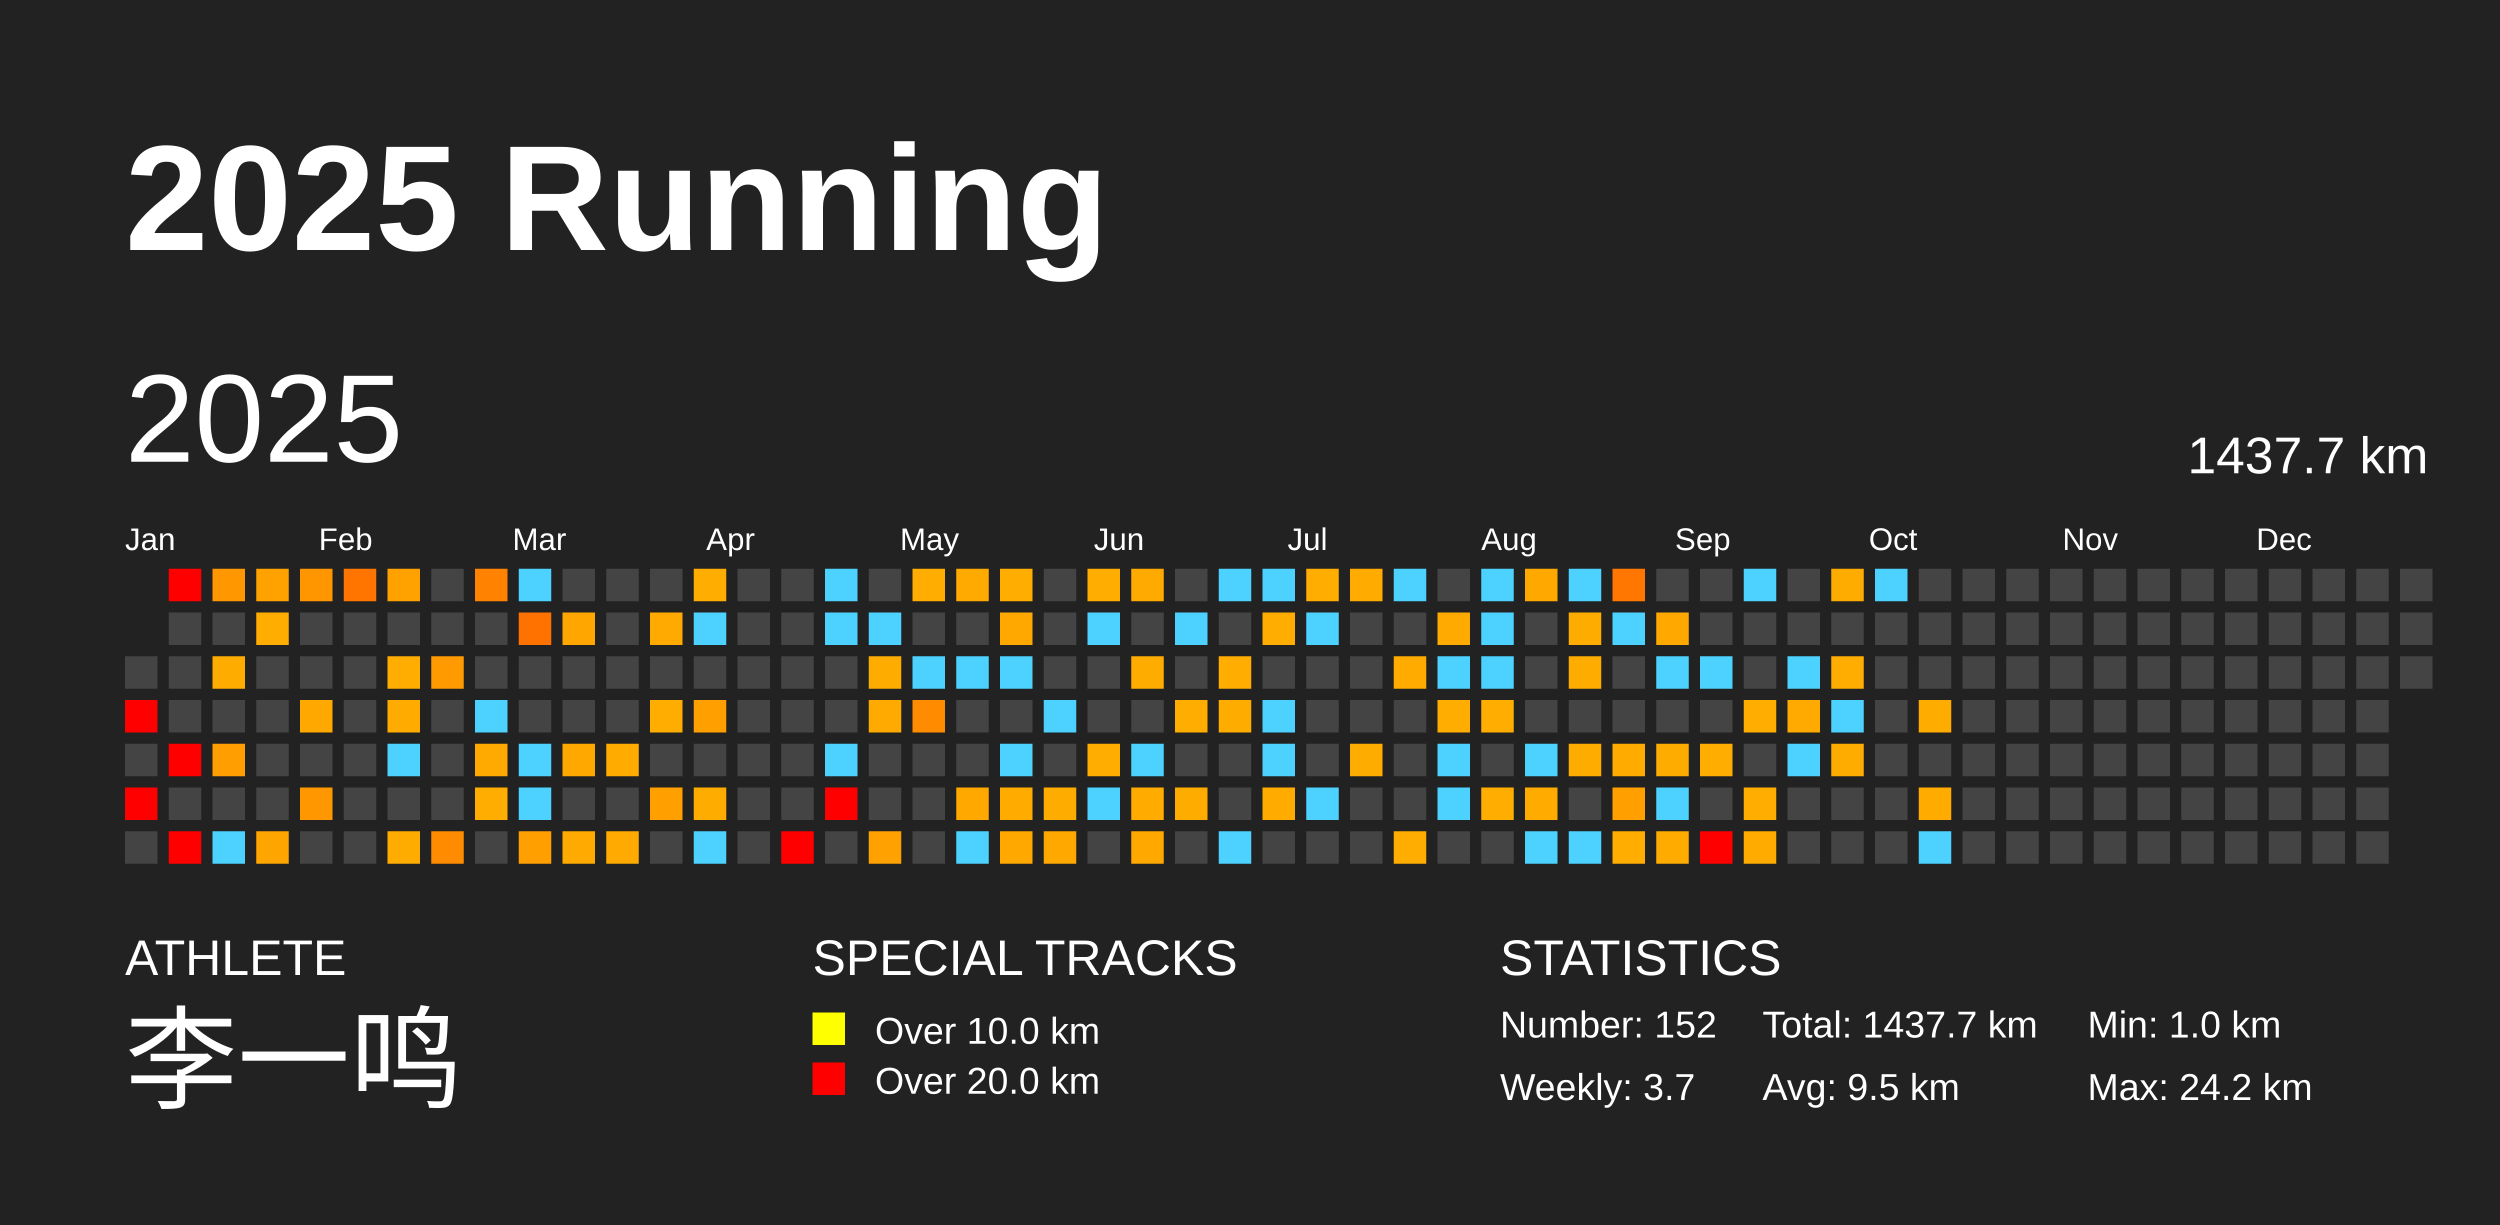
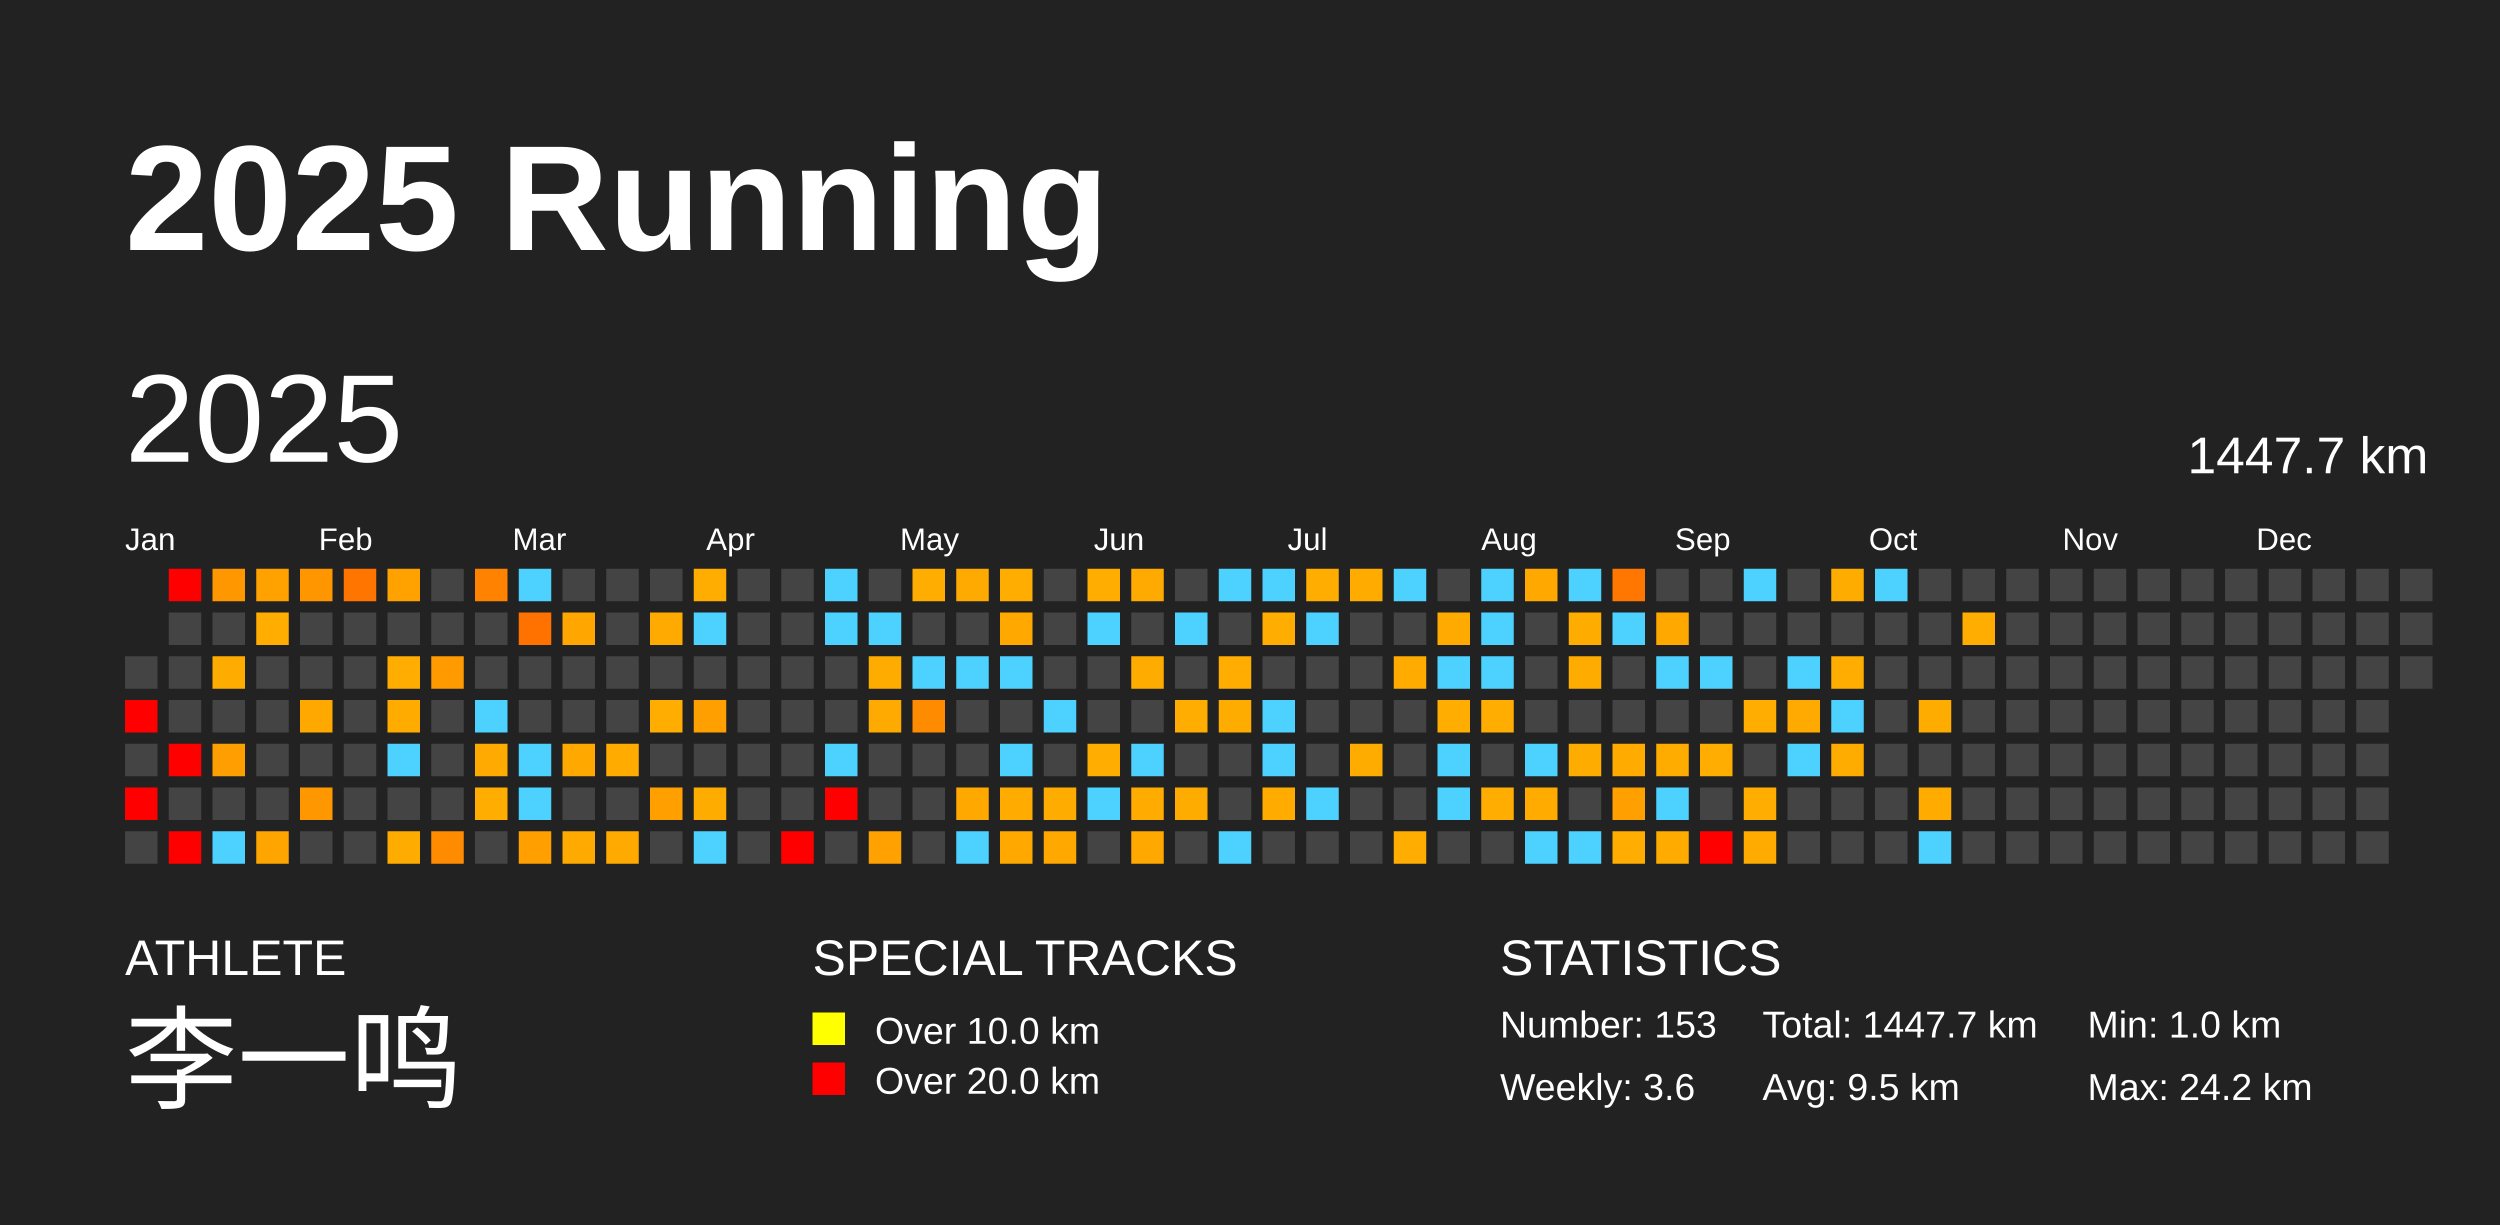
<svg xmlns="http://www.w3.org/2000/svg" baseProfile="full" height="98mm" version="1.1" viewBox="0,0,200,98" width="200mm">
  <defs />
  <rect fill="#222222" height="98" width="200" x="0" y="0" />
  <text fill="#FFFFFF" style="font-size:12px; font-family:Arial; font-weight:bold;" x="10" y="20">2025 Running</text>
  <text fill="#FFFFFF" style="font-size:4px; font-family:Arial" x="10" y="78">ATHLETE</text>
  <text fill="#FFFFFF" style="font-size:9px; font-family:Arial" x="10" y="88">李一鸣</text>
  <text fill="#FFFFFF" style="font-size:4px; font-family:Arial" x="65" y="78">SPECIAL TRACKS</text>
  <rect fill="yellow" height="2.6" width="2.6" x="65" y="81" />
  <text fill="#FFFFFF" style="font-size:3px; font-family:Arial" x="70" y="83.5">Over 10.0 km</text>
  <rect fill="red" height="2.6" width="2.6" x="65" y="85" />
  <text fill="#FFFFFF" style="font-size:3px; font-family:Arial" x="70" y="87.5">Over 20.0 km</text>
  <text fill="#FFFFFF" style="font-size:4px; font-family:Arial" x="120" y="78">STATISTICS</text>
-   <text fill="#FFFFFF" style="font-size:3px; font-family:Arial" x="120" y="83">Number: 152</text>
-   <text fill="#FFFFFF" style="font-size:3px; font-family:Arial" x="120" y="88">Weekly: 3.7</text>
-   <text fill="#FFFFFF" style="font-size:3px; font-family:Arial" x="141" y="83">Total: 1437.7 km</text>
+   <text fill="#FFFFFF" style="font-size:3px; font-family:Arial" x="120" y="83">Number: 153</text>
+   <text fill="#FFFFFF" style="font-size:3px; font-family:Arial" x="120" y="88">Weekly: 3.6</text>
+   <text fill="#FFFFFF" style="font-size:3px; font-family:Arial" x="141" y="83">Total: 1447.7 km</text>
  <text fill="#FFFFFF" style="font-size:3px; font-family:Arial" x="141" y="88">Avg: 9.5 km</text>
  <text fill="#FFFFFF" style="font-size:3px; font-family:Arial" x="167" y="83">Min: 1.0 km</text>
  <text fill="#FFFFFF" style="font-size:3px; font-family:Arial" x="167" y="88">Max: 24.2 km</text>
  <text dominant-baseline="hanging" fill="#FFFFFF" style="font-size:10.0px; font-family:Arial;" x="10" y="30">2025</text>
-   <text dominant-baseline="hanging" fill="#FFFFFF" style="font-size:4.125px; font-family:Arial;" x="175" y="35">1437.7 km</text>
+   <text dominant-baseline="hanging" fill="#FFFFFF" style="font-size:4.125px; font-family:Arial;" x="175" y="35">1447.7 km</text>
  <text fill="#FFFFFF" style="font-size:2.5px; font-family:Arial" x="10.0" y="44">Jan</text>
  <text fill="#FFFFFF" style="font-size:2.5px; font-family:Arial" x="25.5" y="44">Feb</text>
  <text fill="#FFFFFF" style="font-size:2.5px; font-family:Arial" x="41.0" y="44">Mar</text>
  <text fill="#FFFFFF" style="font-size:2.5px; font-family:Arial" x="56.5" y="44">Apr</text>
  <text fill="#FFFFFF" style="font-size:2.5px; font-family:Arial" x="72.0" y="44">May</text>
  <text fill="#FFFFFF" style="font-size:2.5px; font-family:Arial" x="87.5" y="44">Jun</text>
  <text fill="#FFFFFF" style="font-size:2.5px; font-family:Arial" x="103.0" y="44">Jul</text>
  <text fill="#FFFFFF" style="font-size:2.5px; font-family:Arial" x="118.5" y="44">Aug</text>
  <text fill="#FFFFFF" style="font-size:2.5px; font-family:Arial" x="134.0" y="44">Sep</text>
  <text fill="#FFFFFF" style="font-size:2.5px; font-family:Arial" x="149.5" y="44">Oct</text>
  <text fill="#FFFFFF" style="font-size:2.5px; font-family:Arial" x="165.0" y="44">Nov</text>
  <text fill="#FFFFFF" style="font-size:2.5px; font-family:Arial" x="180.5" y="44">Dec</text>
  <rect fill="#444444" height="2.6" width="2.6" x="10.0" y="52.5" />
  <rect fill="red" height="2.6" width="2.6" x="10.0" y="56.0" />
  <rect fill="#444444" height="2.6" width="2.6" x="10.0" y="59.5" />
  <rect fill="red" height="2.6" width="2.6" x="10.0" y="63.0" />
  <rect fill="#444444" height="2.6" width="2.6" x="10.0" y="66.5" />
  <rect fill="red" height="2.6" width="2.6" x="13.5" y="45.5" />
  <rect fill="#444444" height="2.6" width="2.6" x="13.5" y="49.0" />
  <rect fill="#444444" height="2.6" width="2.6" x="13.5" y="52.5" />
  <rect fill="#444444" height="2.6" width="2.6" x="13.5" y="56.0" />
  <rect fill="red" height="2.6" width="2.6" x="13.5" y="59.5" />
  <rect fill="#444444" height="2.6" width="2.6" x="13.5" y="63.0" />
  <rect fill="red" height="2.6" width="2.6" x="13.5" y="66.5" />
  <rect fill="#ff9700" height="2.6" width="2.6" x="17.0" y="45.5" />
  <rect fill="#444444" height="2.6" width="2.6" x="17.0" y="49.0" />
  <rect fill="#ffac00" height="2.6" width="2.6" x="17.0" y="52.5" />
  <rect fill="#444444" height="2.6" width="2.6" x="17.0" y="56.0" />
  <rect fill="#ff9e00" height="2.6" width="2.6" x="17.0" y="59.5" />
  <rect fill="#444444" height="2.6" width="2.6" x="17.0" y="63.0" />
  <rect fill="#4dd2ff" height="2.6" width="2.6" x="17.0" y="66.5" />
  <rect fill="#ffa200" height="2.6" width="2.6" x="20.5" y="45.5" />
  <rect fill="#ffad00" height="2.6" width="2.6" x="20.5" y="49.0" />
  <rect fill="#444444" height="2.6" width="2.6" x="20.5" y="52.5" />
  <rect fill="#444444" height="2.6" width="2.6" x="20.5" y="56.0" />
  <rect fill="#444444" height="2.6" width="2.6" x="20.5" y="59.5" />
  <rect fill="#444444" height="2.6" width="2.6" x="20.5" y="63.0" />
  <rect fill="#ffa500" height="2.6" width="2.6" x="20.5" y="66.5" />
  <rect fill="#ff9600" height="2.6" width="2.6" x="24.0" y="45.5" />
  <rect fill="#444444" height="2.6" width="2.6" x="24.0" y="49.0" />
  <rect fill="#444444" height="2.6" width="2.6" x="24.0" y="52.5" />
  <rect fill="#ffa900" height="2.6" width="2.6" x="24.0" y="56.0" />
  <rect fill="#444444" height="2.6" width="2.6" x="24.0" y="59.5" />
  <rect fill="#ff9700" height="2.6" width="2.6" x="24.0" y="63.0" />
  <rect fill="#444444" height="2.6" width="2.6" x="24.0" y="66.5" />
  <rect fill="#ff7500" height="2.6" width="2.6" x="27.5" y="45.5" />
  <rect fill="#444444" height="2.6" width="2.6" x="27.5" y="49.0" />
  <rect fill="#444444" height="2.6" width="2.6" x="27.5" y="52.5" />
  <rect fill="#444444" height="2.6" width="2.6" x="27.5" y="56.0" />
  <rect fill="#444444" height="2.6" width="2.6" x="27.5" y="59.5" />
  <rect fill="#444444" height="2.6" width="2.6" x="27.5" y="63.0" />
  <rect fill="#444444" height="2.6" width="2.6" x="27.5" y="66.5" />
  <rect fill="#ffa200" height="2.6" width="2.6" x="31.0" y="45.5" />
  <rect fill="#444444" height="2.6" width="2.6" x="31.0" y="49.0" />
  <rect fill="#ffad00" height="2.6" width="2.6" x="31.0" y="52.5" />
  <rect fill="#ffab00" height="2.6" width="2.6" x="31.0" y="56.0" />
  <rect fill="#4dd2ff" height="2.6" width="2.6" x="31.0" y="59.5" />
  <rect fill="#444444" height="2.6" width="2.6" x="31.0" y="63.0" />
  <rect fill="#ffac00" height="2.6" width="2.6" x="31.0" y="66.5" />
  <rect fill="#444444" height="2.6" width="2.6" x="34.5" y="45.5" />
  <rect fill="#444444" height="2.6" width="2.6" x="34.5" y="49.0" />
  <rect fill="#ff9a00" height="2.6" width="2.6" x="34.5" y="52.5" />
  <rect fill="#444444" height="2.6" width="2.6" x="34.5" y="56.0" />
  <rect fill="#444444" height="2.6" width="2.6" x="34.5" y="59.5" />
  <rect fill="#444444" height="2.6" width="2.6" x="34.5" y="63.0" />
  <rect fill="#ff8b00" height="2.6" width="2.6" x="34.5" y="66.5" />
  <rect fill="#ff8200" height="2.6" width="2.6" x="38.0" y="45.5" />
  <rect fill="#444444" height="2.6" width="2.6" x="38.0" y="49.0" />
  <rect fill="#444444" height="2.6" width="2.6" x="38.0" y="52.5" />
  <rect fill="#4dd2ff" height="2.6" width="2.6" x="38.0" y="56.0" />
  <rect fill="#ffaa00" height="2.6" width="2.6" x="38.0" y="59.5" />
  <rect fill="#ffad00" height="2.6" width="2.6" x="38.0" y="63.0" />
  <rect fill="#444444" height="2.6" width="2.6" x="38.0" y="66.5" />
  <rect fill="#4dd2ff" height="2.6" width="2.6" x="41.5" y="45.5" />
  <rect fill="#ff7200" height="2.6" width="2.6" x="41.5" y="49.0" />
  <rect fill="#444444" height="2.6" width="2.6" x="41.5" y="52.5" />
  <rect fill="#444444" height="2.6" width="2.6" x="41.5" y="56.0" />
  <rect fill="#4dd2ff" height="2.6" width="2.6" x="41.5" y="59.5" />
  <rect fill="#4dd2ff" height="2.6" width="2.6" x="41.5" y="63.0" />
  <rect fill="#ffa000" height="2.6" width="2.6" x="41.5" y="66.5" />
  <rect fill="#444444" height="2.6" width="2.6" x="45.0" y="45.5" />
  <rect fill="#ffa600" height="2.6" width="2.6" x="45.0" y="49.0" />
  <rect fill="#444444" height="2.6" width="2.6" x="45.0" y="52.5" />
  <rect fill="#444444" height="2.6" width="2.6" x="45.0" y="56.0" />
  <rect fill="#ffa800" height="2.6" width="2.6" x="45.0" y="59.5" />
  <rect fill="#444444" height="2.6" width="2.6" x="45.0" y="63.0" />
  <rect fill="#ffaa00" height="2.6" width="2.6" x="45.0" y="66.5" />
  <rect fill="#444444" height="2.6" width="2.6" x="48.5" y="45.5" />
  <rect fill="#444444" height="2.6" width="2.6" x="48.5" y="49.0" />
  <rect fill="#444444" height="2.6" width="2.6" x="48.5" y="52.5" />
  <rect fill="#444444" height="2.6" width="2.6" x="48.5" y="56.0" />
  <rect fill="#ffab00" height="2.6" width="2.6" x="48.5" y="59.5" />
  <rect fill="#444444" height="2.6" width="2.6" x="48.5" y="63.0" />
  <rect fill="#ffaa00" height="2.6" width="2.6" x="48.5" y="66.5" />
  <rect fill="#444444" height="2.6" width="2.6" x="52.0" y="45.5" />
  <rect fill="#ffaa00" height="2.6" width="2.6" x="52.0" y="49.0" />
  <rect fill="#444444" height="2.6" width="2.6" x="52.0" y="52.5" />
  <rect fill="#ffad00" height="2.6" width="2.6" x="52.0" y="56.0" />
  <rect fill="#444444" height="2.6" width="2.6" x="52.0" y="59.5" />
  <rect fill="#ffa000" height="2.6" width="2.6" x="52.0" y="63.0" />
  <rect fill="#444444" height="2.6" width="2.6" x="52.0" y="66.5" />
  <rect fill="#ffad00" height="2.6" width="2.6" x="55.5" y="45.5" />
  <rect fill="#4dd2ff" height="2.6" width="2.6" x="55.5" y="49.0" />
  <rect fill="#444444" height="2.6" width="2.6" x="55.5" y="52.5" />
  <rect fill="#ffa000" height="2.6" width="2.6" x="55.5" y="56.0" />
  <rect fill="#444444" height="2.6" width="2.6" x="55.5" y="59.5" />
  <rect fill="#ffac00" height="2.6" width="2.6" x="55.5" y="63.0" />
  <rect fill="#4dd2ff" height="2.6" width="2.6" x="55.5" y="66.5" />
  <rect fill="#444444" height="2.6" width="2.6" x="59.0" y="45.5" />
  <rect fill="#444444" height="2.6" width="2.6" x="59.0" y="49.0" />
  <rect fill="#444444" height="2.6" width="2.6" x="59.0" y="52.5" />
  <rect fill="#444444" height="2.6" width="2.6" x="59.0" y="56.0" />
  <rect fill="#444444" height="2.6" width="2.6" x="59.0" y="59.5" />
  <rect fill="#444444" height="2.6" width="2.6" x="59.0" y="63.0" />
  <rect fill="#444444" height="2.6" width="2.6" x="59.0" y="66.5" />
  <rect fill="#444444" height="2.6" width="2.6" x="62.5" y="45.5" />
  <rect fill="#444444" height="2.6" width="2.6" x="62.5" y="49.0" />
  <rect fill="#444444" height="2.6" width="2.6" x="62.5" y="52.5" />
  <rect fill="#444444" height="2.6" width="2.6" x="62.5" y="56.0" />
  <rect fill="#444444" height="2.6" width="2.6" x="62.5" y="59.5" />
  <rect fill="#444444" height="2.6" width="2.6" x="62.5" y="63.0" />
  <rect fill="red" height="2.6" width="2.6" x="62.5" y="66.5" />
  <rect fill="#4dd2ff" height="2.6" width="2.6" x="66.0" y="45.5" />
  <rect fill="#4dd2ff" height="2.6" width="2.6" x="66.0" y="49.0" />
  <rect fill="#444444" height="2.6" width="2.6" x="66.0" y="52.5" />
  <rect fill="#444444" height="2.6" width="2.6" x="66.0" y="56.0" />
  <rect fill="#4dd2ff" height="2.6" width="2.6" x="66.0" y="59.5" />
  <rect fill="red" height="2.6" width="2.6" x="66.0" y="63.0" />
  <rect fill="#444444" height="2.6" width="2.6" x="66.0" y="66.5" />
  <rect fill="#444444" height="2.6" width="2.6" x="69.5" y="45.5" />
  <rect fill="#4dd2ff" height="2.6" width="2.6" x="69.5" y="49.0" />
  <rect fill="#ffac00" height="2.6" width="2.6" x="69.5" y="52.5" />
  <rect fill="#ffaa00" height="2.6" width="2.6" x="69.5" y="56.0" />
  <rect fill="#444444" height="2.6" width="2.6" x="69.5" y="59.5" />
  <rect fill="#444444" height="2.6" width="2.6" x="69.5" y="63.0" />
  <rect fill="#ffa100" height="2.6" width="2.6" x="69.5" y="66.5" />
  <rect fill="#ffad00" height="2.6" width="2.6" x="73.0" y="45.5" />
  <rect fill="#444444" height="2.6" width="2.6" x="73.0" y="49.0" />
  <rect fill="#4dd2ff" height="2.6" width="2.6" x="73.0" y="52.5" />
  <rect fill="#ff8c00" height="2.6" width="2.6" x="73.0" y="56.0" />
  <rect fill="#444444" height="2.6" width="2.6" x="73.0" y="59.5" />
  <rect fill="#444444" height="2.6" width="2.6" x="73.0" y="63.0" />
  <rect fill="#444444" height="2.6" width="2.6" x="73.0" y="66.5" />
  <rect fill="#ffaa00" height="2.6" width="2.6" x="76.5" y="45.5" />
  <rect fill="#444444" height="2.6" width="2.6" x="76.5" y="49.0" />
  <rect fill="#4dd2ff" height="2.6" width="2.6" x="76.5" y="52.5" />
  <rect fill="#444444" height="2.6" width="2.6" x="76.5" y="56.0" />
  <rect fill="#444444" height="2.6" width="2.6" x="76.5" y="59.5" />
  <rect fill="#ffa800" height="2.6" width="2.6" x="76.5" y="63.0" />
  <rect fill="#4dd2ff" height="2.6" width="2.6" x="76.5" y="66.5" />
  <rect fill="#ffad00" height="2.6" width="2.6" x="80.0" y="45.5" />
  <rect fill="#ffa900" height="2.6" width="2.6" x="80.0" y="49.0" />
  <rect fill="#4dd2ff" height="2.6" width="2.6" x="80.0" y="52.5" />
  <rect fill="#444444" height="2.6" width="2.6" x="80.0" y="56.0" />
  <rect fill="#4dd2ff" height="2.6" width="2.6" x="80.0" y="59.5" />
  <rect fill="#ffab00" height="2.6" width="2.6" x="80.0" y="63.0" />
  <rect fill="#ffa900" height="2.6" width="2.6" x="80.0" y="66.5" />
  <rect fill="#444444" height="2.6" width="2.6" x="83.5" y="45.5" />
  <rect fill="#444444" height="2.6" width="2.6" x="83.5" y="49.0" />
  <rect fill="#444444" height="2.6" width="2.6" x="83.5" y="52.5" />
  <rect fill="#4dd2ff" height="2.6" width="2.6" x="83.5" y="56.0" />
  <rect fill="#444444" height="2.6" width="2.6" x="83.5" y="59.5" />
  <rect fill="#ffac00" height="2.6" width="2.6" x="83.5" y="63.0" />
  <rect fill="#ffa800" height="2.6" width="2.6" x="83.5" y="66.5" />
  <rect fill="#ffad00" height="2.6" width="2.6" x="87.0" y="45.5" />
  <rect fill="#4dd2ff" height="2.6" width="2.6" x="87.0" y="49.0" />
  <rect fill="#444444" height="2.6" width="2.6" x="87.0" y="52.5" />
  <rect fill="#444444" height="2.6" width="2.6" x="87.0" y="56.0" />
  <rect fill="#ffad00" height="2.6" width="2.6" x="87.0" y="59.5" />
  <rect fill="#4dd2ff" height="2.6" width="2.6" x="87.0" y="63.0" />
  <rect fill="#444444" height="2.6" width="2.6" x="87.0" y="66.5" />
  <rect fill="#ffaa00" height="2.6" width="2.6" x="90.5" y="45.5" />
  <rect fill="#444444" height="2.6" width="2.6" x="90.5" y="49.0" />
  <rect fill="#ffac00" height="2.6" width="2.6" x="90.5" y="52.5" />
  <rect fill="#444444" height="2.6" width="2.6" x="90.5" y="56.0" />
  <rect fill="#4dd2ff" height="2.6" width="2.6" x="90.5" y="59.5" />
  <rect fill="#ffab00" height="2.6" width="2.6" x="90.5" y="63.0" />
  <rect fill="#ffa800" height="2.6" width="2.6" x="90.5" y="66.5" />
  <rect fill="#444444" height="2.6" width="2.6" x="94.0" y="45.5" />
  <rect fill="#4dd2ff" height="2.6" width="2.6" x="94.0" y="49.0" />
  <rect fill="#444444" height="2.6" width="2.6" x="94.0" y="52.5" />
  <rect fill="#ffad00" height="2.6" width="2.6" x="94.0" y="56.0" />
  <rect fill="#444444" height="2.6" width="2.6" x="94.0" y="59.5" />
  <rect fill="#ffac00" height="2.6" width="2.6" x="94.0" y="63.0" />
  <rect fill="#444444" height="2.6" width="2.6" x="94.0" y="66.5" />
  <rect fill="#4dd2ff" height="2.6" width="2.6" x="97.5" y="45.5" />
  <rect fill="#444444" height="2.6" width="2.6" x="97.5" y="49.0" />
  <rect fill="#ffad00" height="2.6" width="2.6" x="97.5" y="52.5" />
  <rect fill="#ffac00" height="2.6" width="2.6" x="97.5" y="56.0" />
  <rect fill="#444444" height="2.6" width="2.6" x="97.5" y="59.5" />
  <rect fill="#444444" height="2.6" width="2.6" x="97.5" y="63.0" />
  <rect fill="#4dd2ff" height="2.6" width="2.6" x="97.5" y="66.5" />
  <rect fill="#4dd2ff" height="2.6" width="2.6" x="101.0" y="45.5" />
  <rect fill="#ffad00" height="2.6" width="2.6" x="101.0" y="49.0" />
  <rect fill="#444444" height="2.6" width="2.6" x="101.0" y="52.5" />
  <rect fill="#4dd2ff" height="2.6" width="2.6" x="101.0" y="56.0" />
  <rect fill="#4dd2ff" height="2.6" width="2.6" x="101.0" y="59.5" />
  <rect fill="#ffab00" height="2.6" width="2.6" x="101.0" y="63.0" />
  <rect fill="#444444" height="2.6" width="2.6" x="101.0" y="66.5" />
  <rect fill="#ffad00" height="2.6" width="2.6" x="104.5" y="45.5" />
  <rect fill="#4dd2ff" height="2.6" width="2.6" x="104.5" y="49.0" />
  <rect fill="#444444" height="2.6" width="2.6" x="104.5" y="52.5" />
  <rect fill="#444444" height="2.6" width="2.6" x="104.5" y="56.0" />
  <rect fill="#444444" height="2.6" width="2.6" x="104.5" y="59.5" />
  <rect fill="#4dd2ff" height="2.6" width="2.6" x="104.5" y="63.0" />
  <rect fill="#444444" height="2.6" width="2.6" x="104.5" y="66.5" />
  <rect fill="#ffab00" height="2.6" width="2.6" x="108.0" y="45.5" />
  <rect fill="#444444" height="2.6" width="2.6" x="108.0" y="49.0" />
  <rect fill="#444444" height="2.6" width="2.6" x="108.0" y="52.5" />
  <rect fill="#444444" height="2.6" width="2.6" x="108.0" y="56.0" />
  <rect fill="#ffac00" height="2.6" width="2.6" x="108.0" y="59.5" />
  <rect fill="#444444" height="2.6" width="2.6" x="108.0" y="63.0" />
  <rect fill="#444444" height="2.6" width="2.6" x="108.0" y="66.5" />
  <rect fill="#4dd2ff" height="2.6" width="2.6" x="111.5" y="45.5" />
  <rect fill="#444444" height="2.6" width="2.6" x="111.5" y="49.0" />
  <rect fill="#ffab00" height="2.6" width="2.6" x="111.5" y="52.5" />
  <rect fill="#444444" height="2.6" width="2.6" x="111.5" y="56.0" />
  <rect fill="#444444" height="2.6" width="2.6" x="111.5" y="59.5" />
  <rect fill="#444444" height="2.6" width="2.6" x="111.5" y="63.0" />
  <rect fill="#ffad00" height="2.6" width="2.6" x="111.5" y="66.5" />
  <rect fill="#444444" height="2.6" width="2.6" x="115.0" y="45.5" />
  <rect fill="#ffaa00" height="2.6" width="2.6" x="115.0" y="49.0" />
  <rect fill="#4dd2ff" height="2.6" width="2.6" x="115.0" y="52.5" />
  <rect fill="#ffad00" height="2.6" width="2.6" x="115.0" y="56.0" />
  <rect fill="#4dd2ff" height="2.6" width="2.6" x="115.0" y="59.5" />
  <rect fill="#4dd2ff" height="2.6" width="2.6" x="115.0" y="63.0" />
  <rect fill="#444444" height="2.6" width="2.6" x="115.0" y="66.5" />
  <rect fill="#4dd2ff" height="2.6" width="2.6" x="118.5" y="45.5" />
  <rect fill="#4dd2ff" height="2.6" width="2.6" x="118.5" y="49.0" />
  <rect fill="#4dd2ff" height="2.6" width="2.6" x="118.5" y="52.5" />
  <rect fill="#ffad00" height="2.6" width="2.6" x="118.5" y="56.0" />
  <rect fill="#444444" height="2.6" width="2.6" x="118.5" y="59.5" />
  <rect fill="#ffad00" height="2.6" width="2.6" x="118.5" y="63.0" />
  <rect fill="#444444" height="2.6" width="2.6" x="118.5" y="66.5" />
  <rect fill="#ffa800" height="2.6" width="2.6" x="122.0" y="45.5" />
  <rect fill="#444444" height="2.6" width="2.6" x="122.0" y="49.0" />
  <rect fill="#444444" height="2.6" width="2.6" x="122.0" y="52.5" />
  <rect fill="#444444" height="2.6" width="2.6" x="122.0" y="56.0" />
  <rect fill="#4dd2ff" height="2.6" width="2.6" x="122.0" y="59.5" />
  <rect fill="#ffab00" height="2.6" width="2.6" x="122.0" y="63.0" />
  <rect fill="#4dd2ff" height="2.6" width="2.6" x="122.0" y="66.5" />
  <rect fill="#4dd2ff" height="2.6" width="2.6" x="125.5" y="45.5" />
  <rect fill="#ffac00" height="2.6" width="2.6" x="125.5" y="49.0" />
  <rect fill="#ffac00" height="2.6" width="2.6" x="125.5" y="52.5" />
  <rect fill="#444444" height="2.6" width="2.6" x="125.5" y="56.0" />
  <rect fill="#ffac00" height="2.6" width="2.6" x="125.5" y="59.5" />
  <rect fill="#444444" height="2.6" width="2.6" x="125.5" y="63.0" />
  <rect fill="#4dd2ff" height="2.6" width="2.6" x="125.5" y="66.5" />
  <rect fill="#ff7700" height="2.6" width="2.6" x="129.0" y="45.5" />
  <rect fill="#4dd2ff" height="2.6" width="2.6" x="129.0" y="49.0" />
  <rect fill="#444444" height="2.6" width="2.6" x="129.0" y="52.5" />
  <rect fill="#444444" height="2.6" width="2.6" x="129.0" y="56.0" />
  <rect fill="#ffab00" height="2.6" width="2.6" x="129.0" y="59.5" />
  <rect fill="#ffa000" height="2.6" width="2.6" x="129.0" y="63.0" />
  <rect fill="#ffad00" height="2.6" width="2.6" x="129.0" y="66.5" />
  <rect fill="#444444" height="2.6" width="2.6" x="132.5" y="45.5" />
  <rect fill="#ffa900" height="2.6" width="2.6" x="132.5" y="49.0" />
  <rect fill="#4dd2ff" height="2.6" width="2.6" x="132.5" y="52.5" />
  <rect fill="#444444" height="2.6" width="2.6" x="132.5" y="56.0" />
  <rect fill="#ffac00" height="2.6" width="2.6" x="132.5" y="59.5" />
  <rect fill="#4dd2ff" height="2.6" width="2.6" x="132.5" y="63.0" />
  <rect fill="#ffab00" height="2.6" width="2.6" x="132.5" y="66.5" />
  <rect fill="#444444" height="2.6" width="2.6" x="136.0" y="45.5" />
  <rect fill="#444444" height="2.6" width="2.6" x="136.0" y="49.0" />
  <rect fill="#4dd2ff" height="2.6" width="2.6" x="136.0" y="52.5" />
  <rect fill="#444444" height="2.6" width="2.6" x="136.0" y="56.0" />
  <rect fill="#ffad00" height="2.6" width="2.6" x="136.0" y="59.5" />
  <rect fill="#444444" height="2.6" width="2.6" x="136.0" y="63.0" />
  <rect fill="red" height="2.6" width="2.6" x="136.0" y="66.5" />
  <rect fill="#4dd2ff" height="2.6" width="2.6" x="139.5" y="45.5" />
  <rect fill="#444444" height="2.6" width="2.6" x="139.5" y="49.0" />
  <rect fill="#444444" height="2.6" width="2.6" x="139.5" y="52.5" />
  <rect fill="#ffad00" height="2.6" width="2.6" x="139.5" y="56.0" />
  <rect fill="#444444" height="2.6" width="2.6" x="139.5" y="59.5" />
  <rect fill="#ffad00" height="2.6" width="2.6" x="139.5" y="63.0" />
  <rect fill="#ffab00" height="2.6" width="2.6" x="139.5" y="66.5" />
  <rect fill="#444444" height="2.6" width="2.6" x="143.0" y="45.5" />
  <rect fill="#444444" height="2.6" width="2.6" x="143.0" y="49.0" />
  <rect fill="#4dd2ff" height="2.6" width="2.6" x="143.0" y="52.5" />
  <rect fill="#ffaa00" height="2.6" width="2.6" x="143.0" y="56.0" />
  <rect fill="#4dd2ff" height="2.6" width="2.6" x="143.0" y="59.5" />
  <rect fill="#444444" height="2.6" width="2.6" x="143.0" y="63.0" />
  <rect fill="#444444" height="2.6" width="2.6" x="143.0" y="66.5" />
  <rect fill="#ffac00" height="2.6" width="2.6" x="146.5" y="45.5" />
  <rect fill="#444444" height="2.6" width="2.6" x="146.5" y="49.0" />
  <rect fill="#ffad00" height="2.6" width="2.6" x="146.5" y="52.5" />
  <rect fill="#4dd2ff" height="2.6" width="2.6" x="146.5" y="56.0" />
  <rect fill="#ffac00" height="2.6" width="2.6" x="146.5" y="59.5" />
  <rect fill="#444444" height="2.6" width="2.6" x="146.5" y="63.0" />
  <rect fill="#444444" height="2.6" width="2.6" x="146.5" y="66.5" />
  <rect fill="#4dd2ff" height="2.6" width="2.6" x="150.0" y="45.5" />
  <rect fill="#444444" height="2.6" width="2.6" x="150.0" y="49.0" />
  <rect fill="#444444" height="2.6" width="2.6" x="150.0" y="52.5" />
  <rect fill="#444444" height="2.6" width="2.6" x="150.0" y="56.0" />
  <rect fill="#444444" height="2.6" width="2.6" x="150.0" y="59.5" />
  <rect fill="#444444" height="2.6" width="2.6" x="150.0" y="63.0" />
  <rect fill="#444444" height="2.6" width="2.6" x="150.0" y="66.5" />
  <rect fill="#444444" height="2.6" width="2.6" x="153.5" y="45.5" />
  <rect fill="#444444" height="2.6" width="2.6" x="153.5" y="49.0" />
  <rect fill="#444444" height="2.6" width="2.6" x="153.5" y="52.5" />
  <rect fill="#ffac00" height="2.6" width="2.6" x="153.5" y="56.0" />
  <rect fill="#444444" height="2.6" width="2.6" x="153.5" y="59.5" />
  <rect fill="#ffab00" height="2.6" width="2.6" x="153.5" y="63.0" />
  <rect fill="#4dd2ff" height="2.6" width="2.6" x="153.5" y="66.5" />
  <rect fill="#444444" height="2.6" width="2.6" x="157.0" y="45.5" />
-   <rect fill="#444444" height="2.6" width="2.6" x="157.0" y="49.0" />
+   <rect fill="#ffad00" height="2.6" width="2.6" x="157.0" y="49.0" />
  <rect fill="#444444" height="2.6" width="2.6" x="157.0" y="52.5" />
  <rect fill="#444444" height="2.6" width="2.6" x="157.0" y="56.0" />
  <rect fill="#444444" height="2.6" width="2.6" x="157.0" y="59.5" />
  <rect fill="#444444" height="2.6" width="2.6" x="157.0" y="63.0" />
  <rect fill="#444444" height="2.6" width="2.6" x="157.0" y="66.5" />
  <rect fill="#444444" height="2.6" width="2.6" x="160.5" y="45.5" />
  <rect fill="#444444" height="2.6" width="2.6" x="160.5" y="49.0" />
  <rect fill="#444444" height="2.6" width="2.6" x="160.5" y="52.5" />
  <rect fill="#444444" height="2.6" width="2.6" x="160.5" y="56.0" />
  <rect fill="#444444" height="2.6" width="2.6" x="160.5" y="59.5" />
  <rect fill="#444444" height="2.6" width="2.6" x="160.5" y="63.0" />
  <rect fill="#444444" height="2.6" width="2.6" x="160.5" y="66.5" />
  <rect fill="#444444" height="2.6" width="2.6" x="164.0" y="45.5" />
  <rect fill="#444444" height="2.6" width="2.6" x="164.0" y="49.0" />
  <rect fill="#444444" height="2.6" width="2.6" x="164.0" y="52.5" />
  <rect fill="#444444" height="2.6" width="2.6" x="164.0" y="56.0" />
  <rect fill="#444444" height="2.6" width="2.6" x="164.0" y="59.5" />
  <rect fill="#444444" height="2.6" width="2.6" x="164.0" y="63.0" />
  <rect fill="#444444" height="2.6" width="2.6" x="164.0" y="66.5" />
  <rect fill="#444444" height="2.6" width="2.6" x="167.5" y="45.5" />
  <rect fill="#444444" height="2.6" width="2.6" x="167.5" y="49.0" />
  <rect fill="#444444" height="2.6" width="2.6" x="167.5" y="52.5" />
  <rect fill="#444444" height="2.6" width="2.6" x="167.5" y="56.0" />
  <rect fill="#444444" height="2.6" width="2.6" x="167.5" y="59.5" />
  <rect fill="#444444" height="2.6" width="2.6" x="167.5" y="63.0" />
  <rect fill="#444444" height="2.6" width="2.6" x="167.5" y="66.5" />
  <rect fill="#444444" height="2.6" width="2.6" x="171.0" y="45.5" />
  <rect fill="#444444" height="2.6" width="2.6" x="171.0" y="49.0" />
  <rect fill="#444444" height="2.6" width="2.6" x="171.0" y="52.5" />
  <rect fill="#444444" height="2.6" width="2.6" x="171.0" y="56.0" />
  <rect fill="#444444" height="2.6" width="2.6" x="171.0" y="59.5" />
  <rect fill="#444444" height="2.6" width="2.6" x="171.0" y="63.0" />
  <rect fill="#444444" height="2.6" width="2.6" x="171.0" y="66.5" />
  <rect fill="#444444" height="2.6" width="2.6" x="174.5" y="45.5" />
  <rect fill="#444444" height="2.6" width="2.6" x="174.5" y="49.0" />
  <rect fill="#444444" height="2.6" width="2.6" x="174.5" y="52.5" />
  <rect fill="#444444" height="2.6" width="2.6" x="174.5" y="56.0" />
  <rect fill="#444444" height="2.6" width="2.6" x="174.5" y="59.5" />
  <rect fill="#444444" height="2.6" width="2.6" x="174.5" y="63.0" />
  <rect fill="#444444" height="2.6" width="2.6" x="174.5" y="66.5" />
  <rect fill="#444444" height="2.6" width="2.6" x="178.0" y="45.5" />
  <rect fill="#444444" height="2.6" width="2.6" x="178.0" y="49.0" />
  <rect fill="#444444" height="2.6" width="2.6" x="178.0" y="52.5" />
  <rect fill="#444444" height="2.6" width="2.6" x="178.0" y="56.0" />
  <rect fill="#444444" height="2.6" width="2.6" x="178.0" y="59.5" />
  <rect fill="#444444" height="2.6" width="2.6" x="178.0" y="63.0" />
  <rect fill="#444444" height="2.6" width="2.6" x="178.0" y="66.5" />
  <rect fill="#444444" height="2.6" width="2.6" x="181.5" y="45.5" />
  <rect fill="#444444" height="2.6" width="2.6" x="181.5" y="49.0" />
  <rect fill="#444444" height="2.6" width="2.6" x="181.5" y="52.5" />
  <rect fill="#444444" height="2.6" width="2.6" x="181.5" y="56.0" />
  <rect fill="#444444" height="2.6" width="2.6" x="181.5" y="59.5" />
  <rect fill="#444444" height="2.6" width="2.6" x="181.5" y="63.0" />
  <rect fill="#444444" height="2.6" width="2.6" x="181.5" y="66.5" />
  <rect fill="#444444" height="2.6" width="2.6" x="185.0" y="45.5" />
  <rect fill="#444444" height="2.6" width="2.6" x="185.0" y="49.0" />
  <rect fill="#444444" height="2.6" width="2.6" x="185.0" y="52.5" />
  <rect fill="#444444" height="2.6" width="2.6" x="185.0" y="56.0" />
  <rect fill="#444444" height="2.6" width="2.6" x="185.0" y="59.5" />
  <rect fill="#444444" height="2.6" width="2.6" x="185.0" y="63.0" />
  <rect fill="#444444" height="2.6" width="2.6" x="185.0" y="66.5" />
  <rect fill="#444444" height="2.6" width="2.6" x="188.5" y="45.5" />
  <rect fill="#444444" height="2.6" width="2.6" x="188.5" y="49.0" />
  <rect fill="#444444" height="2.6" width="2.6" x="188.5" y="52.5" />
  <rect fill="#444444" height="2.6" width="2.6" x="188.5" y="56.0" />
  <rect fill="#444444" height="2.6" width="2.6" x="188.5" y="59.5" />
  <rect fill="#444444" height="2.6" width="2.6" x="188.5" y="63.0" />
  <rect fill="#444444" height="2.6" width="2.6" x="188.5" y="66.5" />
  <rect fill="#444444" height="2.6" width="2.6" x="192.0" y="45.5" />
  <rect fill="#444444" height="2.6" width="2.6" x="192.0" y="49.0" />
  <rect fill="#444444" height="2.6" width="2.6" x="192.0" y="52.5" />
</svg>
